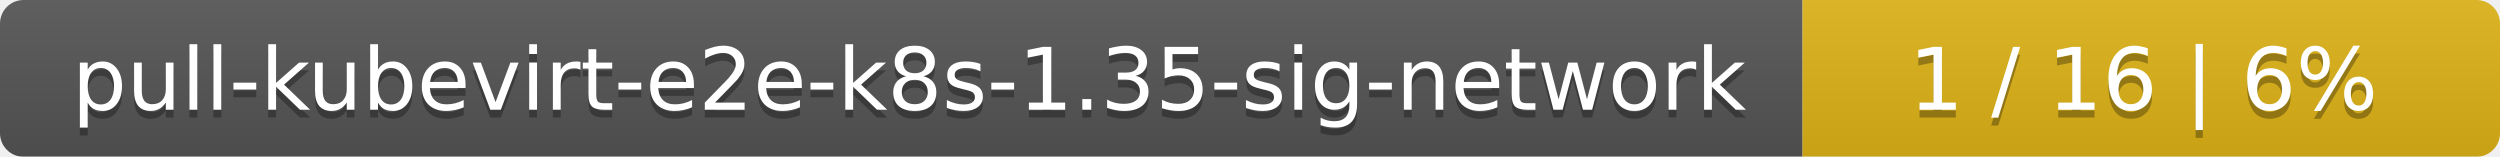
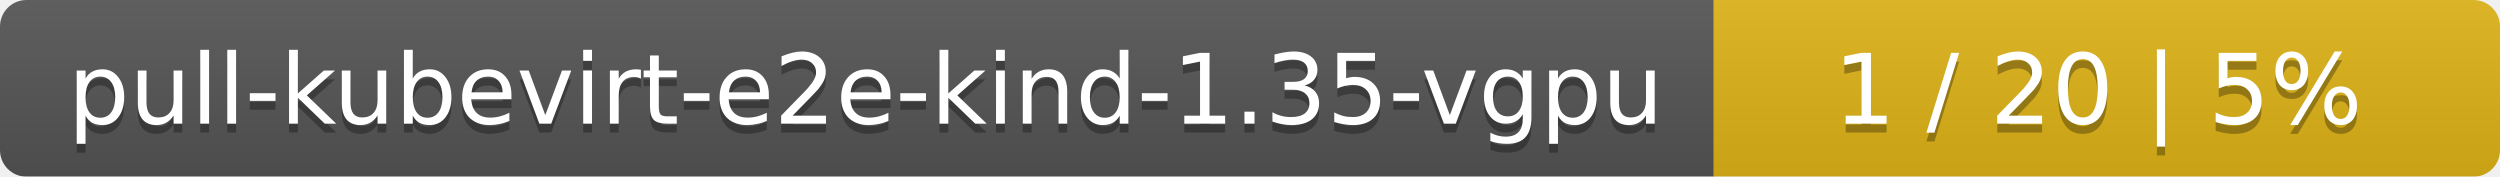
- <svg xmlns="http://www.w3.org/2000/svg" width="319" height="20">
+ <svg xmlns="http://www.w3.org/2000/svg" width="283" height="20">
  <linearGradient id="smooth" x2="0" y2="100%">
    <stop offset="0" stop-color="#bbb" stop-opacity=".1" />
    <stop offset="1" stop-opacity=".1" />
  </linearGradient>
  <mask id="round">
-     <rect width="319" height="20" rx="3" fill="#fff" />
+     <rect width="283" height="20" rx="3" fill="#fff" />
  </mask>
  <g mask="url(#round)">
-     <rect width="230" height="20" fill="#555" />
-     <rect x="230" width="89" height="20" fill="#dfb317" />
-     <rect width="319" height="20" fill="url(#smooth)" />
+     <rect width="194" height="20" fill="#555" />
+     <rect x="194" width="89" height="20" fill="#dfb317" />
+     <rect width="283" height="20" fill="url(#smooth)" />
  </g>
  <g fill="#fff" text-anchor="middle" font-family="DejaVu Sans,Verdana,Geneva,sans-serif" font-size="11">
-     <text x="116" y="15" fill="#010101" fill-opacity=".3">pull-kubevirt-e2e-k8s-1.35-sig-network</text>
-     <text x="116" y="14">pull-kubevirt-e2e-k8s-1.35-sig-network</text>
-     <text x="273.5" y="15" fill="#010101" fill-opacity=".3">1 / 16    |    6%</text>
-     <text x="273.5" y="14">1 / 16    |    6%</text>
+     <text x="98" y="15" fill="#010101" fill-opacity=".3">pull-kubevirt-e2e-kind-1.35-vgpu</text>
+     <text x="98" y="14">pull-kubevirt-e2e-kind-1.35-vgpu</text>
+     <text x="237.5" y="15" fill="#010101" fill-opacity=".3">1 / 20    |    5%</text>
+     <text x="237.5" y="14">1 / 20    |    5%</text>
  </g>
</svg>
